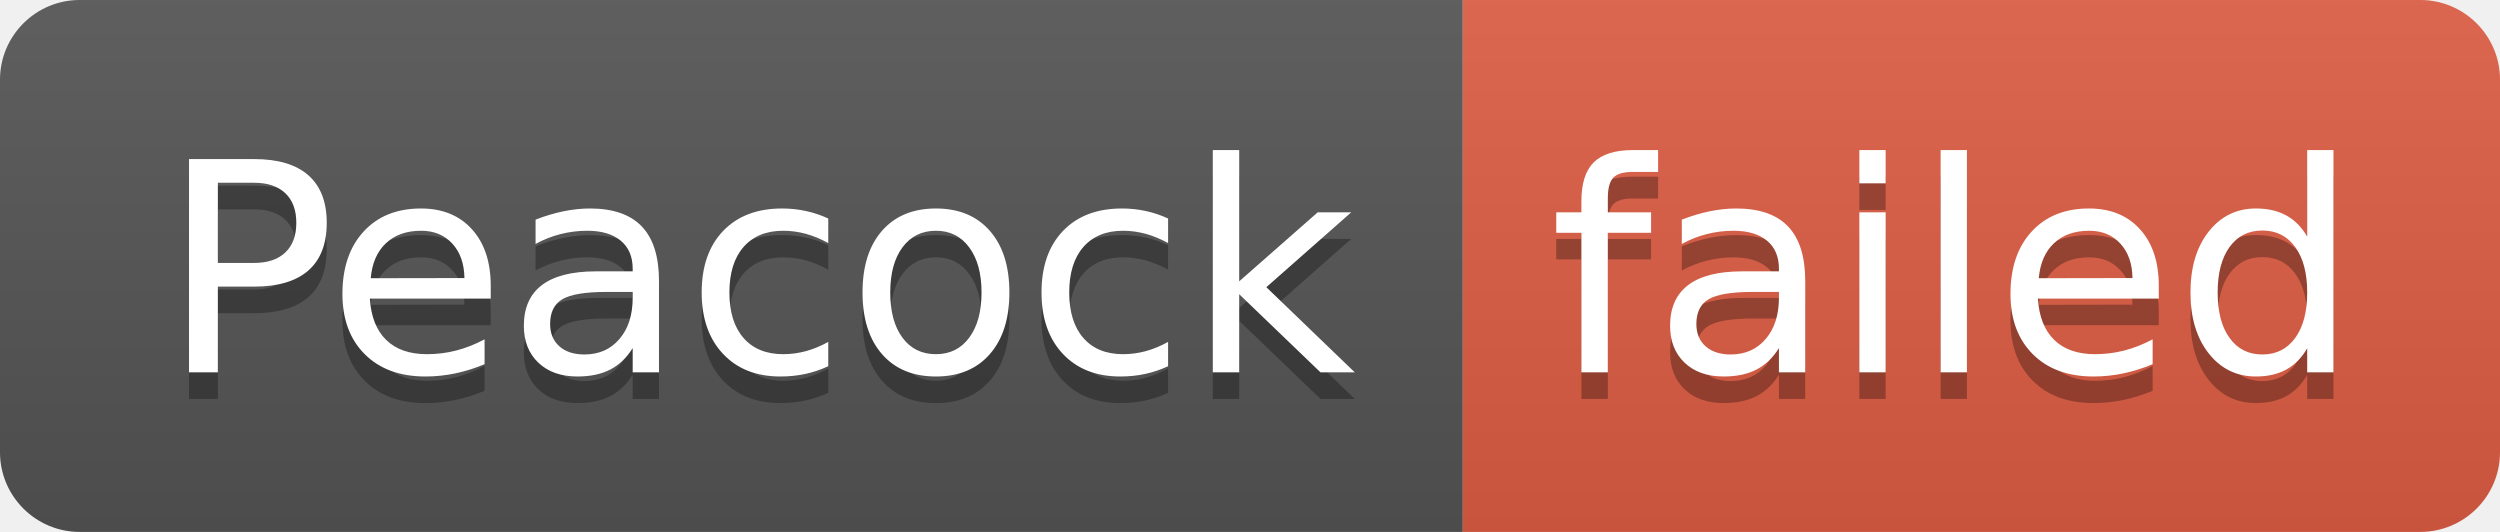
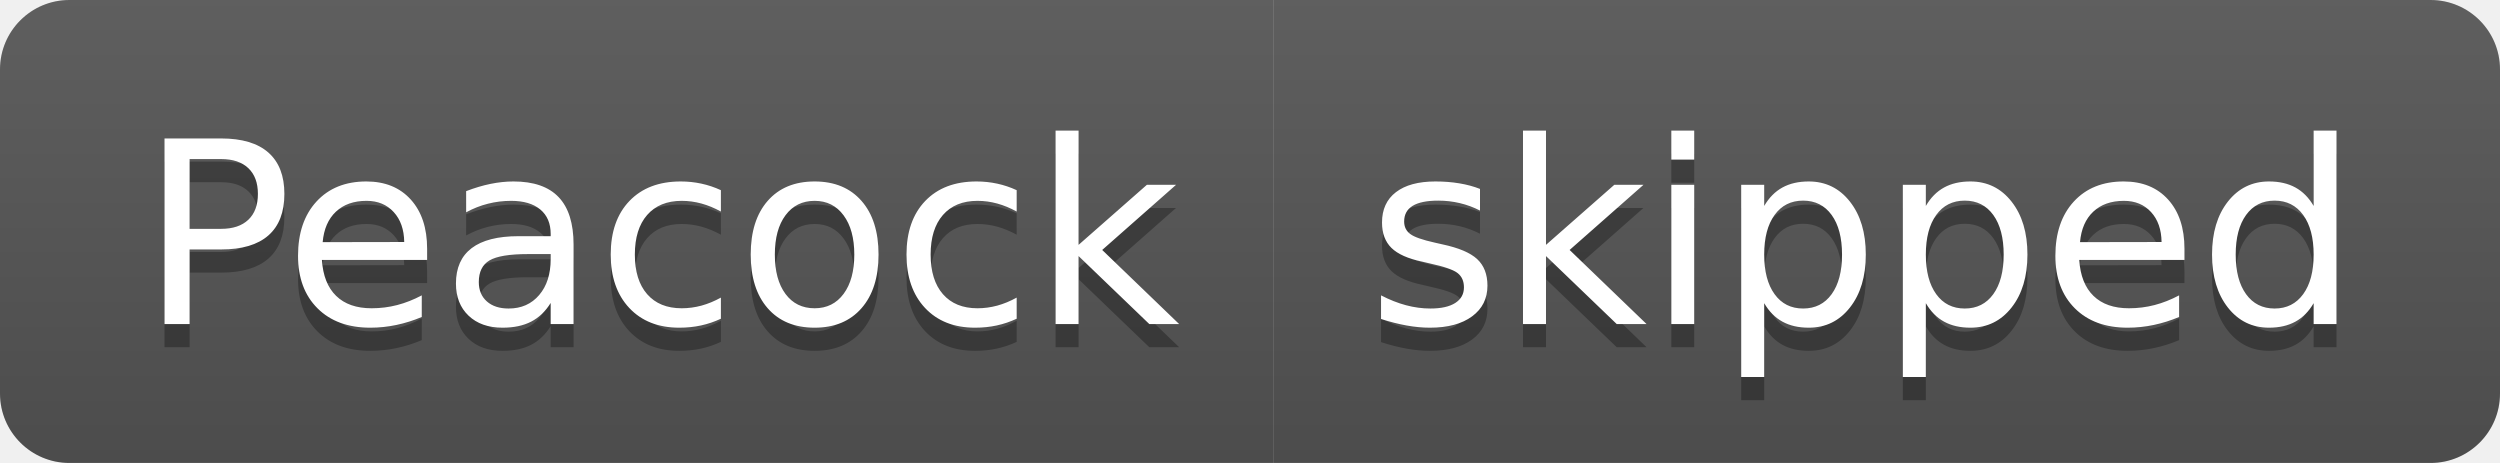
- <svg xmlns="http://www.w3.org/2000/svg" width="94" height="20" role="img" aria-label="Peacock: failed">
+ <svg xmlns="http://www.w3.org/2000/svg" width="108" height="20" role="img" aria-label="Peacock: skipped">
  <linearGradient id="s" x2="0" y2="100%">
    <stop offset="0" stop-color="#bbb" stop-opacity=".1" />
    <stop offset="1" stop-opacity=".1" />
  </linearGradient>
  <clipPath id="r">
-     <rect width="94" height="20" rx="3" fill="#fff" />
+     <rect width="108" height="20" rx="3" fill="#fff" />
  </clipPath>
  <g clip-path="url(#r)">
    <rect width="55" height="20" fill="#555" />
-     <rect x="55" width="39" height="20" fill="#e05d44" />
-     <rect width="94" height="20" fill="url(#s)" />
+     <rect x="55" width="53" height="20" fill="#555" />
+     <rect width="108" height="20" fill="url(#s)" />
  </g>
  <g fill="#fff" text-anchor="middle" font-family="Verdana,Geneva,DejaVu Sans,sans-serif" text-rendering="geometricPrecision" font-size="110">
    <text aria-hidden="true" x="285" y="150" fill="#010101" fill-opacity=".3" transform="scale(.1)" textLength="450">Peacock</text>
    <text x="285" y="140" transform="scale(.1)" fill="#fff" textLength="450">Peacock</text>
-     <text aria-hidden="true" x="735" y="150" fill="#010101" fill-opacity=".3" transform="scale(.1)" textLength="290">failed</text>
-     <text x="735" y="140" transform="scale(.1)" fill="#fff" textLength="290">failed</text>
+     <text aria-hidden="true" x="805" y="150" fill="#010101" fill-opacity=".3" transform="scale(.1)" textLength="430">skipped</text>
+     <text x="805" y="140" transform="scale(.1)" fill="#fff" textLength="430">skipped</text>
  </g>
</svg>
